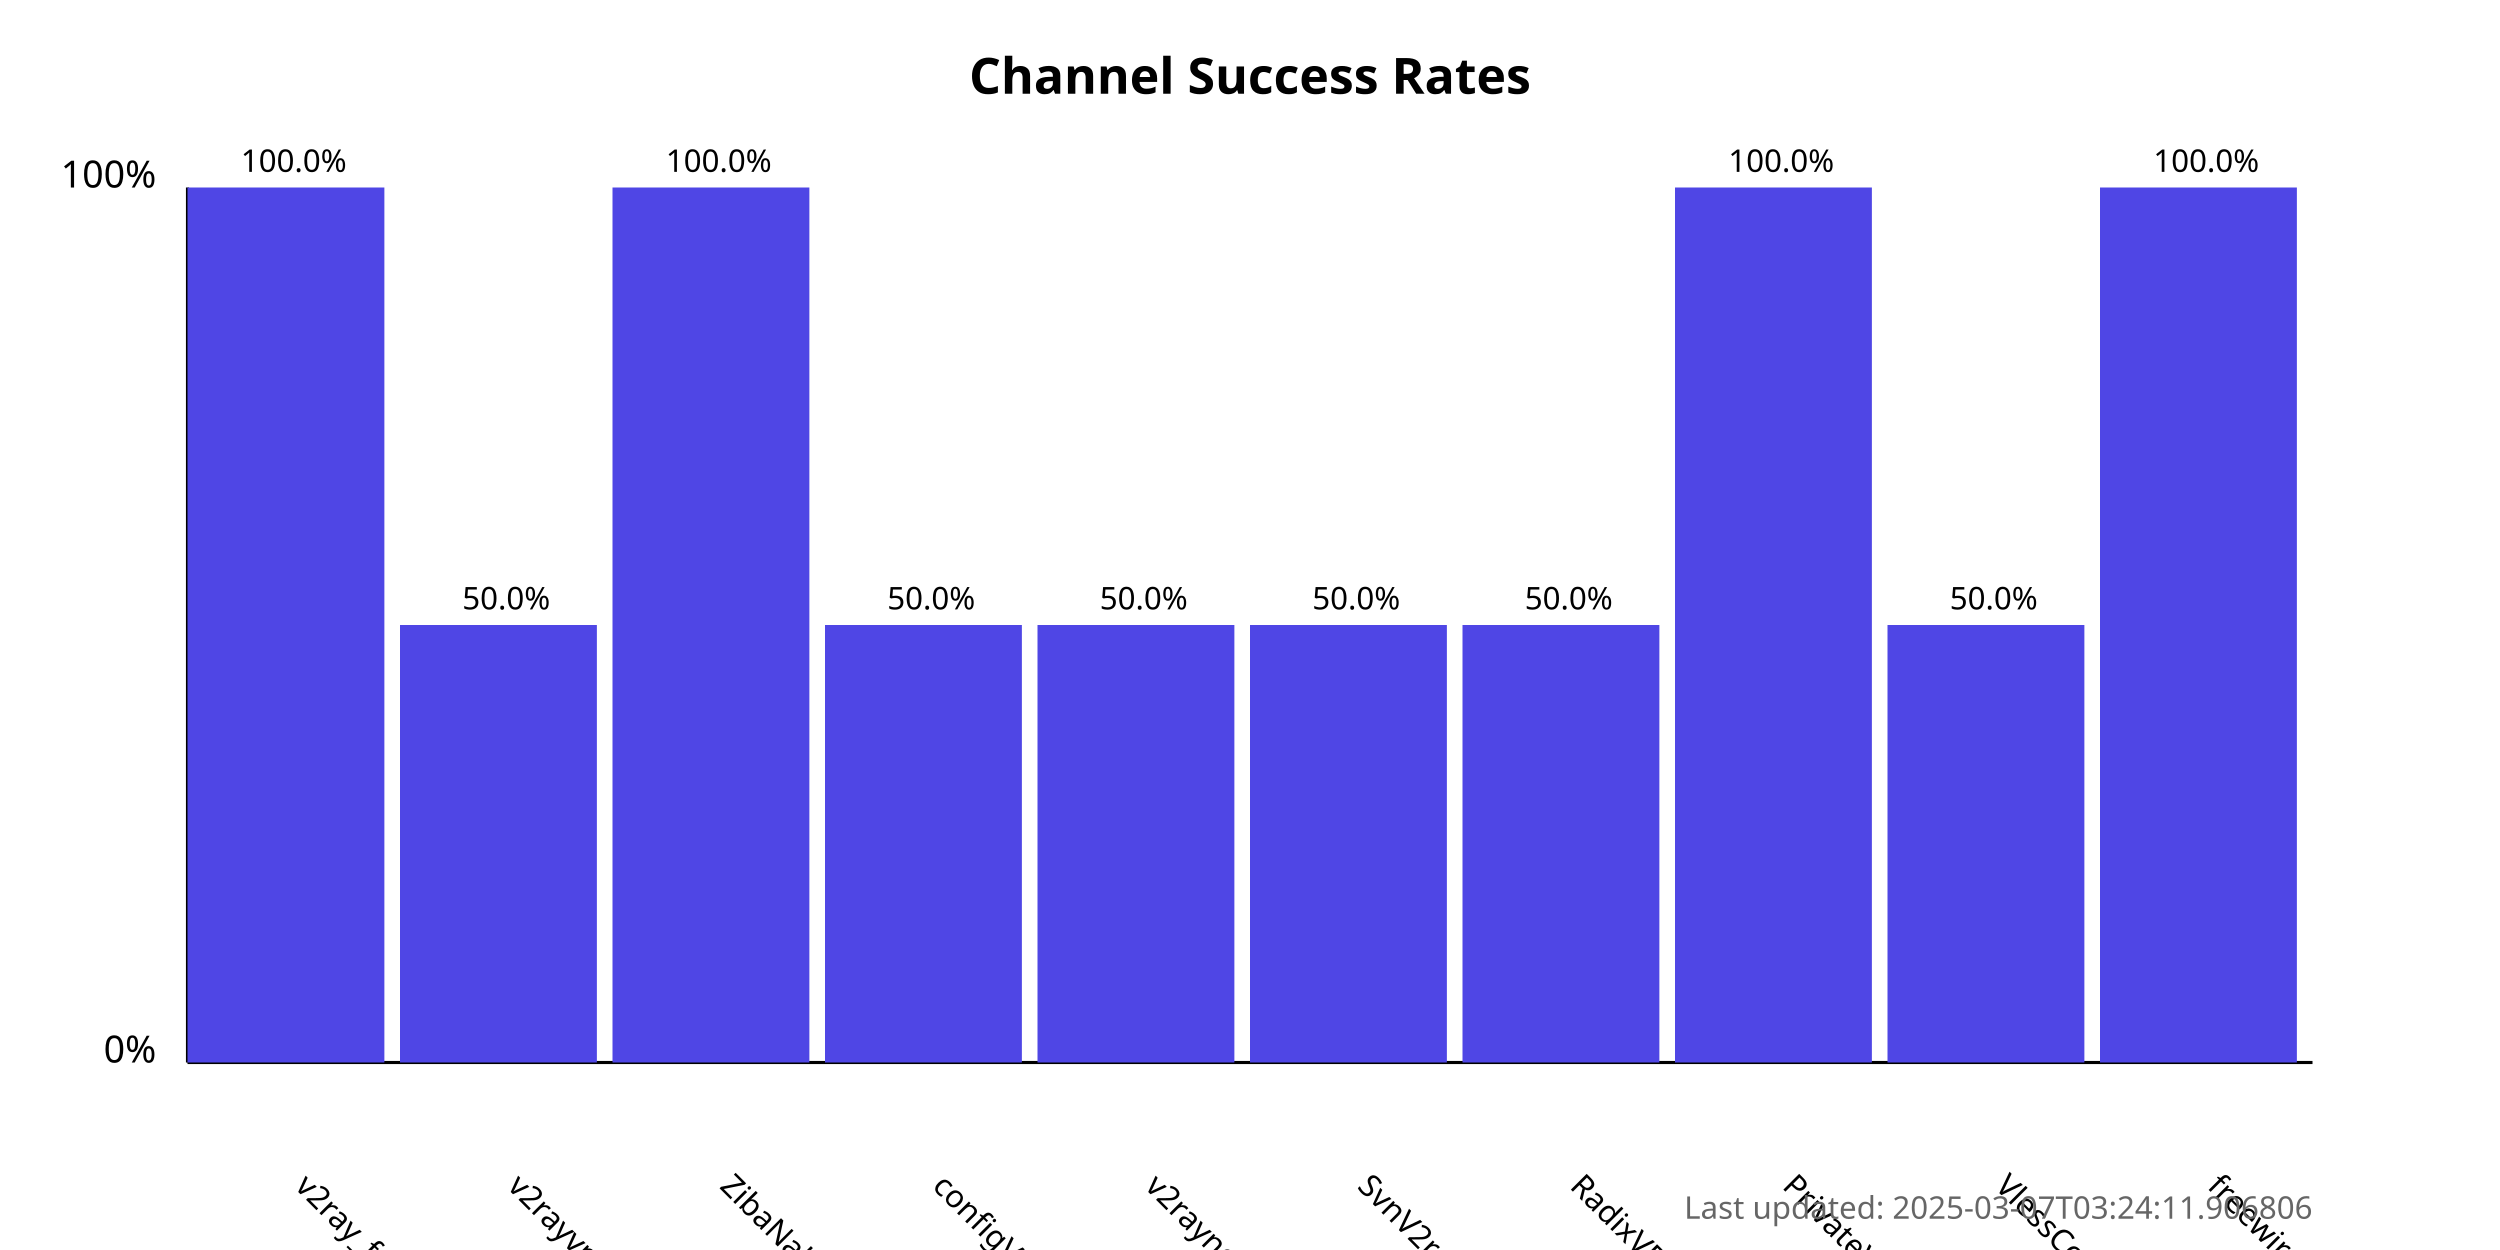
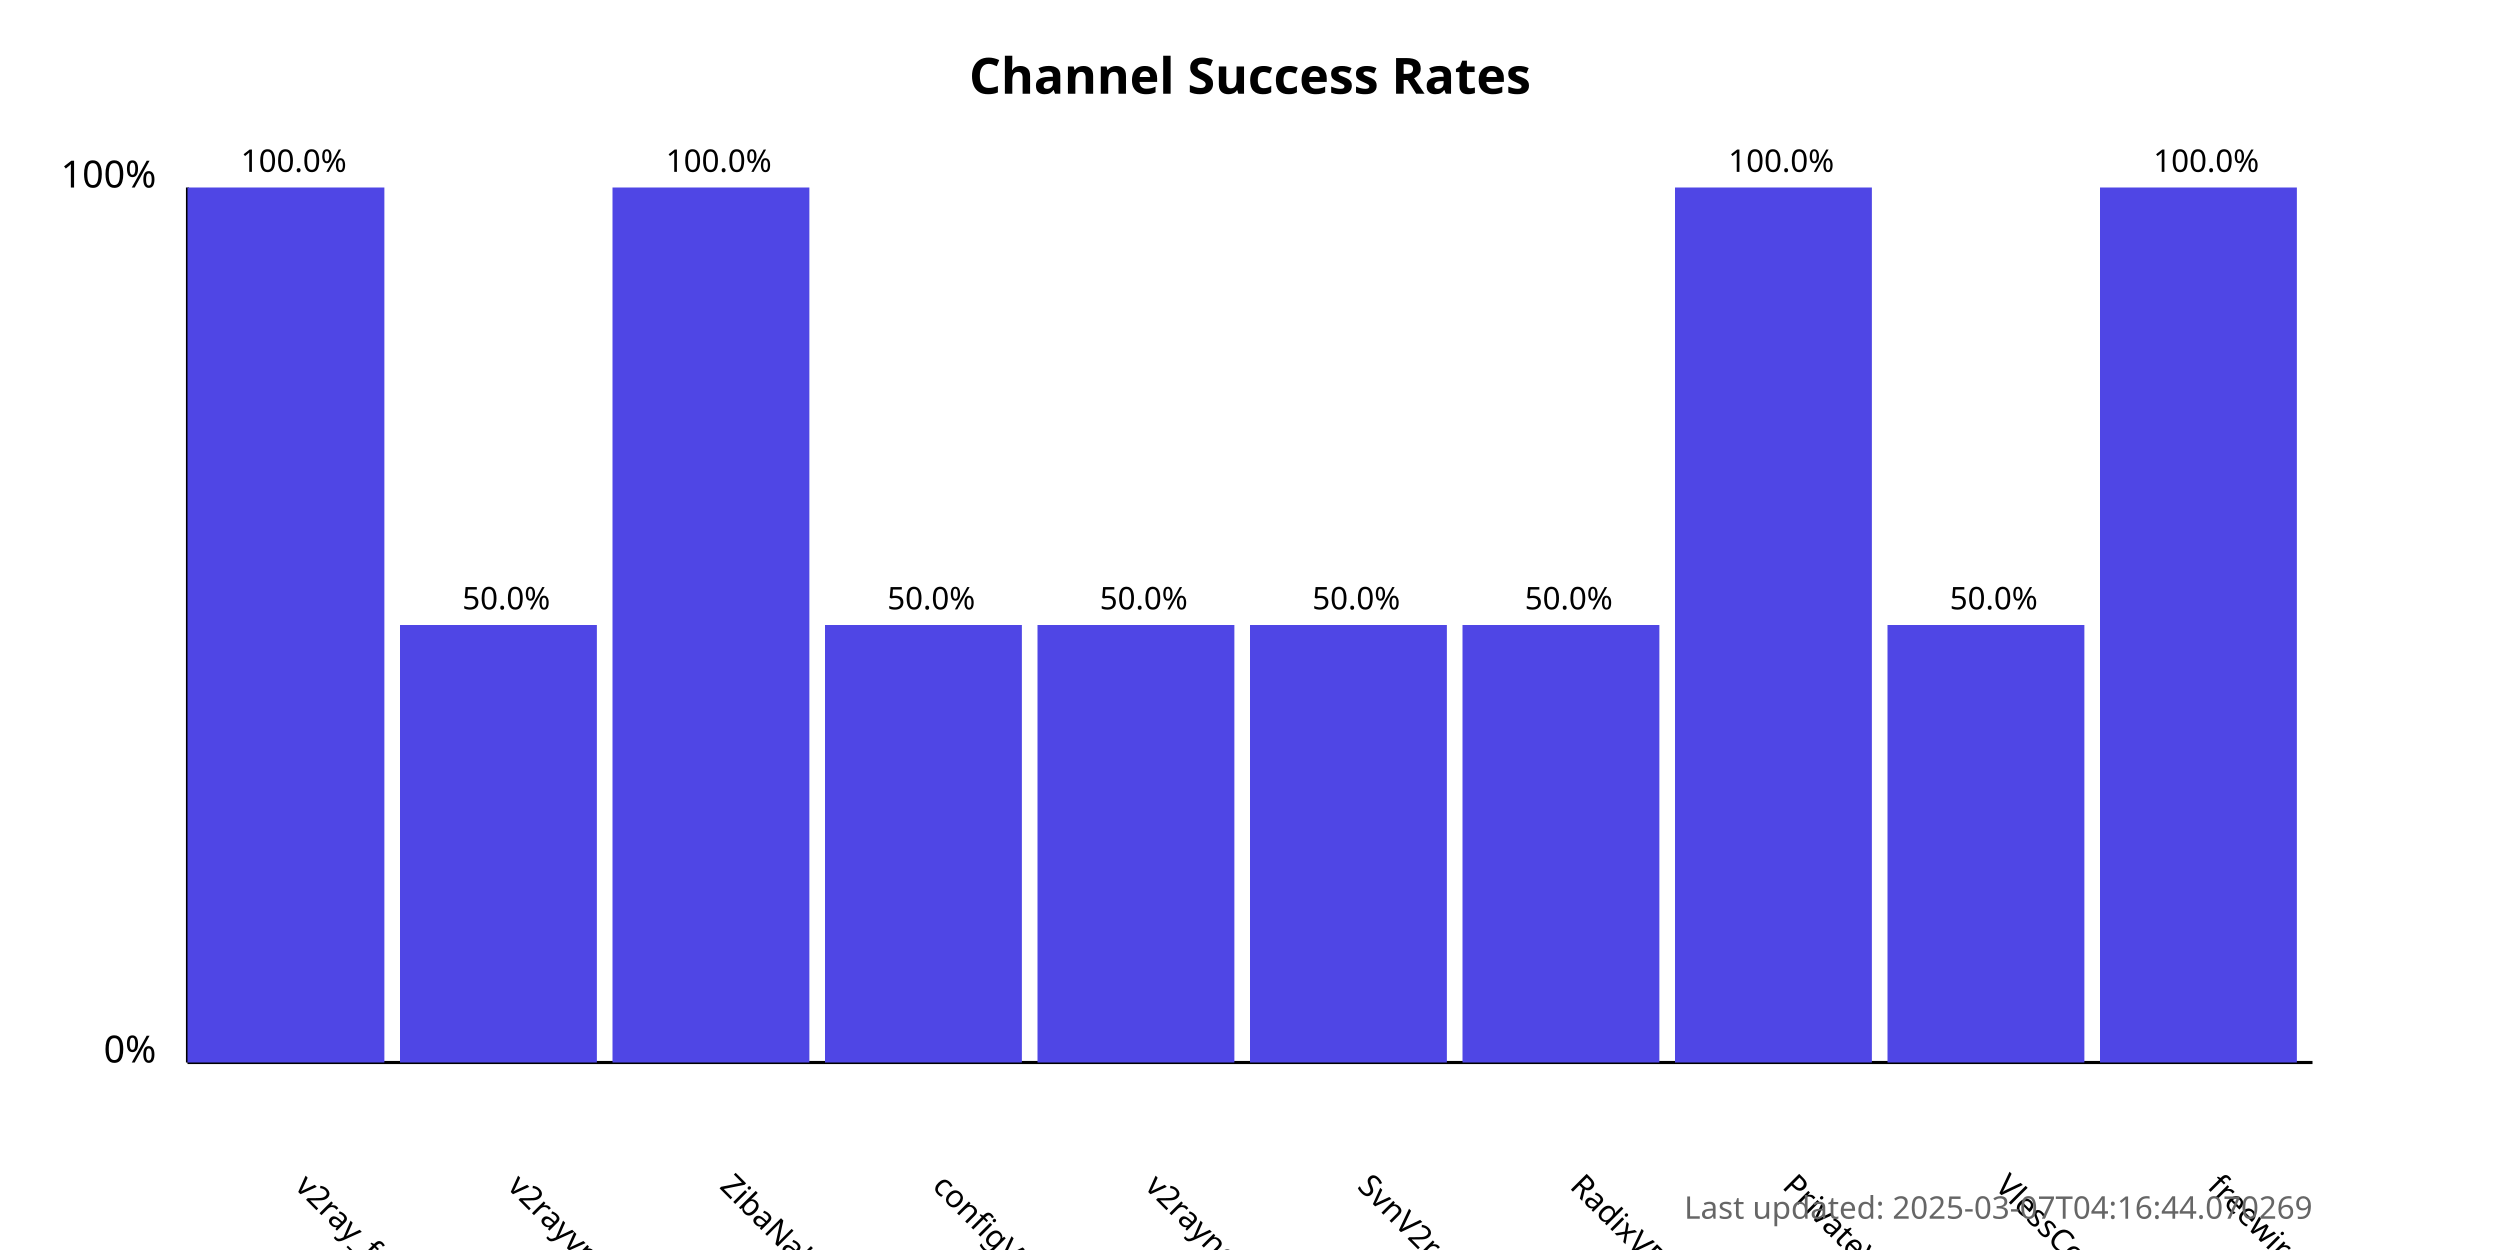
<svg xmlns="http://www.w3.org/2000/svg" width="800" height="400">
  <style>
            .chart-title { font: bold 16px sans-serif; }
            .axis-label { font: 12px sans-serif; }
            .tick-label { font: 10px sans-serif; }
            .bar { fill: #4f46e5; }
            .bar:hover { fill: #6366f1; }
            .timestamp { font: 10px sans-serif; fill: #666; }
        </style>
  <text x="400.0" y="30" text-anchor="middle" class="chart-title">
            Channel Success Rates
        </text>
  <line x1="60" y1="340" x2="60" y2="60" stroke="black" stroke-width="1" />
  <line x1="60" y1="340" x2="740" y2="340" stroke="black" stroke-width="1" />
  <text x="50" y="340" text-anchor="end" class="axis-label">0%</text>
  <text x="50" y="60" text-anchor="end" class="axis-label">100%</text>
  <g>
    <rect x="60" y="60.0" width="63.0" height="280.0" class="bar" />
    <text x="94.0" y="380" transform="rotate(45, 94.0, 380)" text-anchor="start" class="tick-label">
                v2ray_free_conf
            </text>
    <text x="94.0" y="55.0" text-anchor="middle" class="tick-label">
                100.0%
            </text>
  </g>
  <g>
    <rect x="128.0" y="200.0" width="63.0" height="140.0" class="bar" />
    <text x="162.0" y="380" transform="rotate(45, 162.0, 380)" text-anchor="start" class="tick-label">
                v2rayvpno
            </text>
    <text x="162.0" y="195.0" text-anchor="middle" class="tick-label">
                50.0%
            </text>
  </g>
  <g>
    <rect x="196.0" y="60.0" width="63.0" height="280.0" class="bar" />
    <text x="230.0" y="380" transform="rotate(45, 230.0, 380)" text-anchor="start" class="tick-label">
                ZibaNabz
            </text>
    <text x="230.0" y="55.0" text-anchor="middle" class="tick-label">
                100.0%
            </text>
  </g>
  <g>
    <rect x="264.0" y="200.0" width="63.0" height="140.0" class="bar" />
    <text x="298.0" y="380" transform="rotate(45, 298.0, 380)" text-anchor="start" class="tick-label">
                configV2rayForFree
            </text>
    <text x="298.0" y="195.0" text-anchor="middle" class="tick-label">
                50.0%
            </text>
  </g>
  <g>
    <rect x="332.0" y="200.0" width="63.0" height="140.0" class="bar" />
    <text x="366.0" y="380" transform="rotate(45, 366.0, 380)" text-anchor="start" class="tick-label">
                v2rayngvpn
            </text>
    <text x="366.0" y="195.0" text-anchor="middle" class="tick-label">
                50.0%
            </text>
  </g>
  <g>
    <rect x="400.0" y="200.0" width="63.0" height="140.0" class="bar" />
    <text x="434.0" y="380" transform="rotate(45, 434.0, 380)" text-anchor="start" class="tick-label">
                SvnV2ray
            </text>
    <text x="434.0" y="195.0" text-anchor="middle" class="tick-label">
                50.0%
            </text>
  </g>
  <g>
    <rect x="468.0" y="200.0" width="63.0" height="140.0" class="bar" />
    <text x="502.0" y="380" transform="rotate(45, 502.0, 380)" text-anchor="start" class="tick-label">
                RadixVPN
            </text>
    <text x="502.0" y="195.0" text-anchor="middle" class="tick-label">
                50.0%
            </text>
  </g>
  <g>
    <rect x="536.0" y="60.0" width="63.0" height="280.0" class="bar" />
    <text x="570.0" y="380" transform="rotate(45, 570.0, 380)" text-anchor="start" class="tick-label">
                PrivateVPNs
            </text>
    <text x="570.0" y="55.0" text-anchor="middle" class="tick-label">
                100.0%
            </text>
  </g>
  <g>
    <rect x="604.0" y="200.0" width="63.0" height="140.0" class="bar" />
    <text x="638.0" y="380" transform="rotate(45, 638.0, 380)" text-anchor="start" class="tick-label">
                VlessConfig
            </text>
    <text x="638.0" y="195.0" text-anchor="middle" class="tick-label">
                50.0%
            </text>
  </g>
  <g>
    <rect x="672.0" y="60.0" width="63.0" height="280.0" class="bar" />
    <text x="706.0" y="380" transform="rotate(45, 706.0, 380)" text-anchor="start" class="tick-label">
                freewireguard
            </text>
    <text x="706.0" y="55.0" text-anchor="middle" class="tick-label">
                100.0%
            </text>
  </g>
  <text x="740" y="390" text-anchor="end" class="timestamp">
-             Last updated: 2025-03-07T03:24:11.906806
+             Last updated: 2025-03-07T04:16:44.070269
        </text>
</svg>
